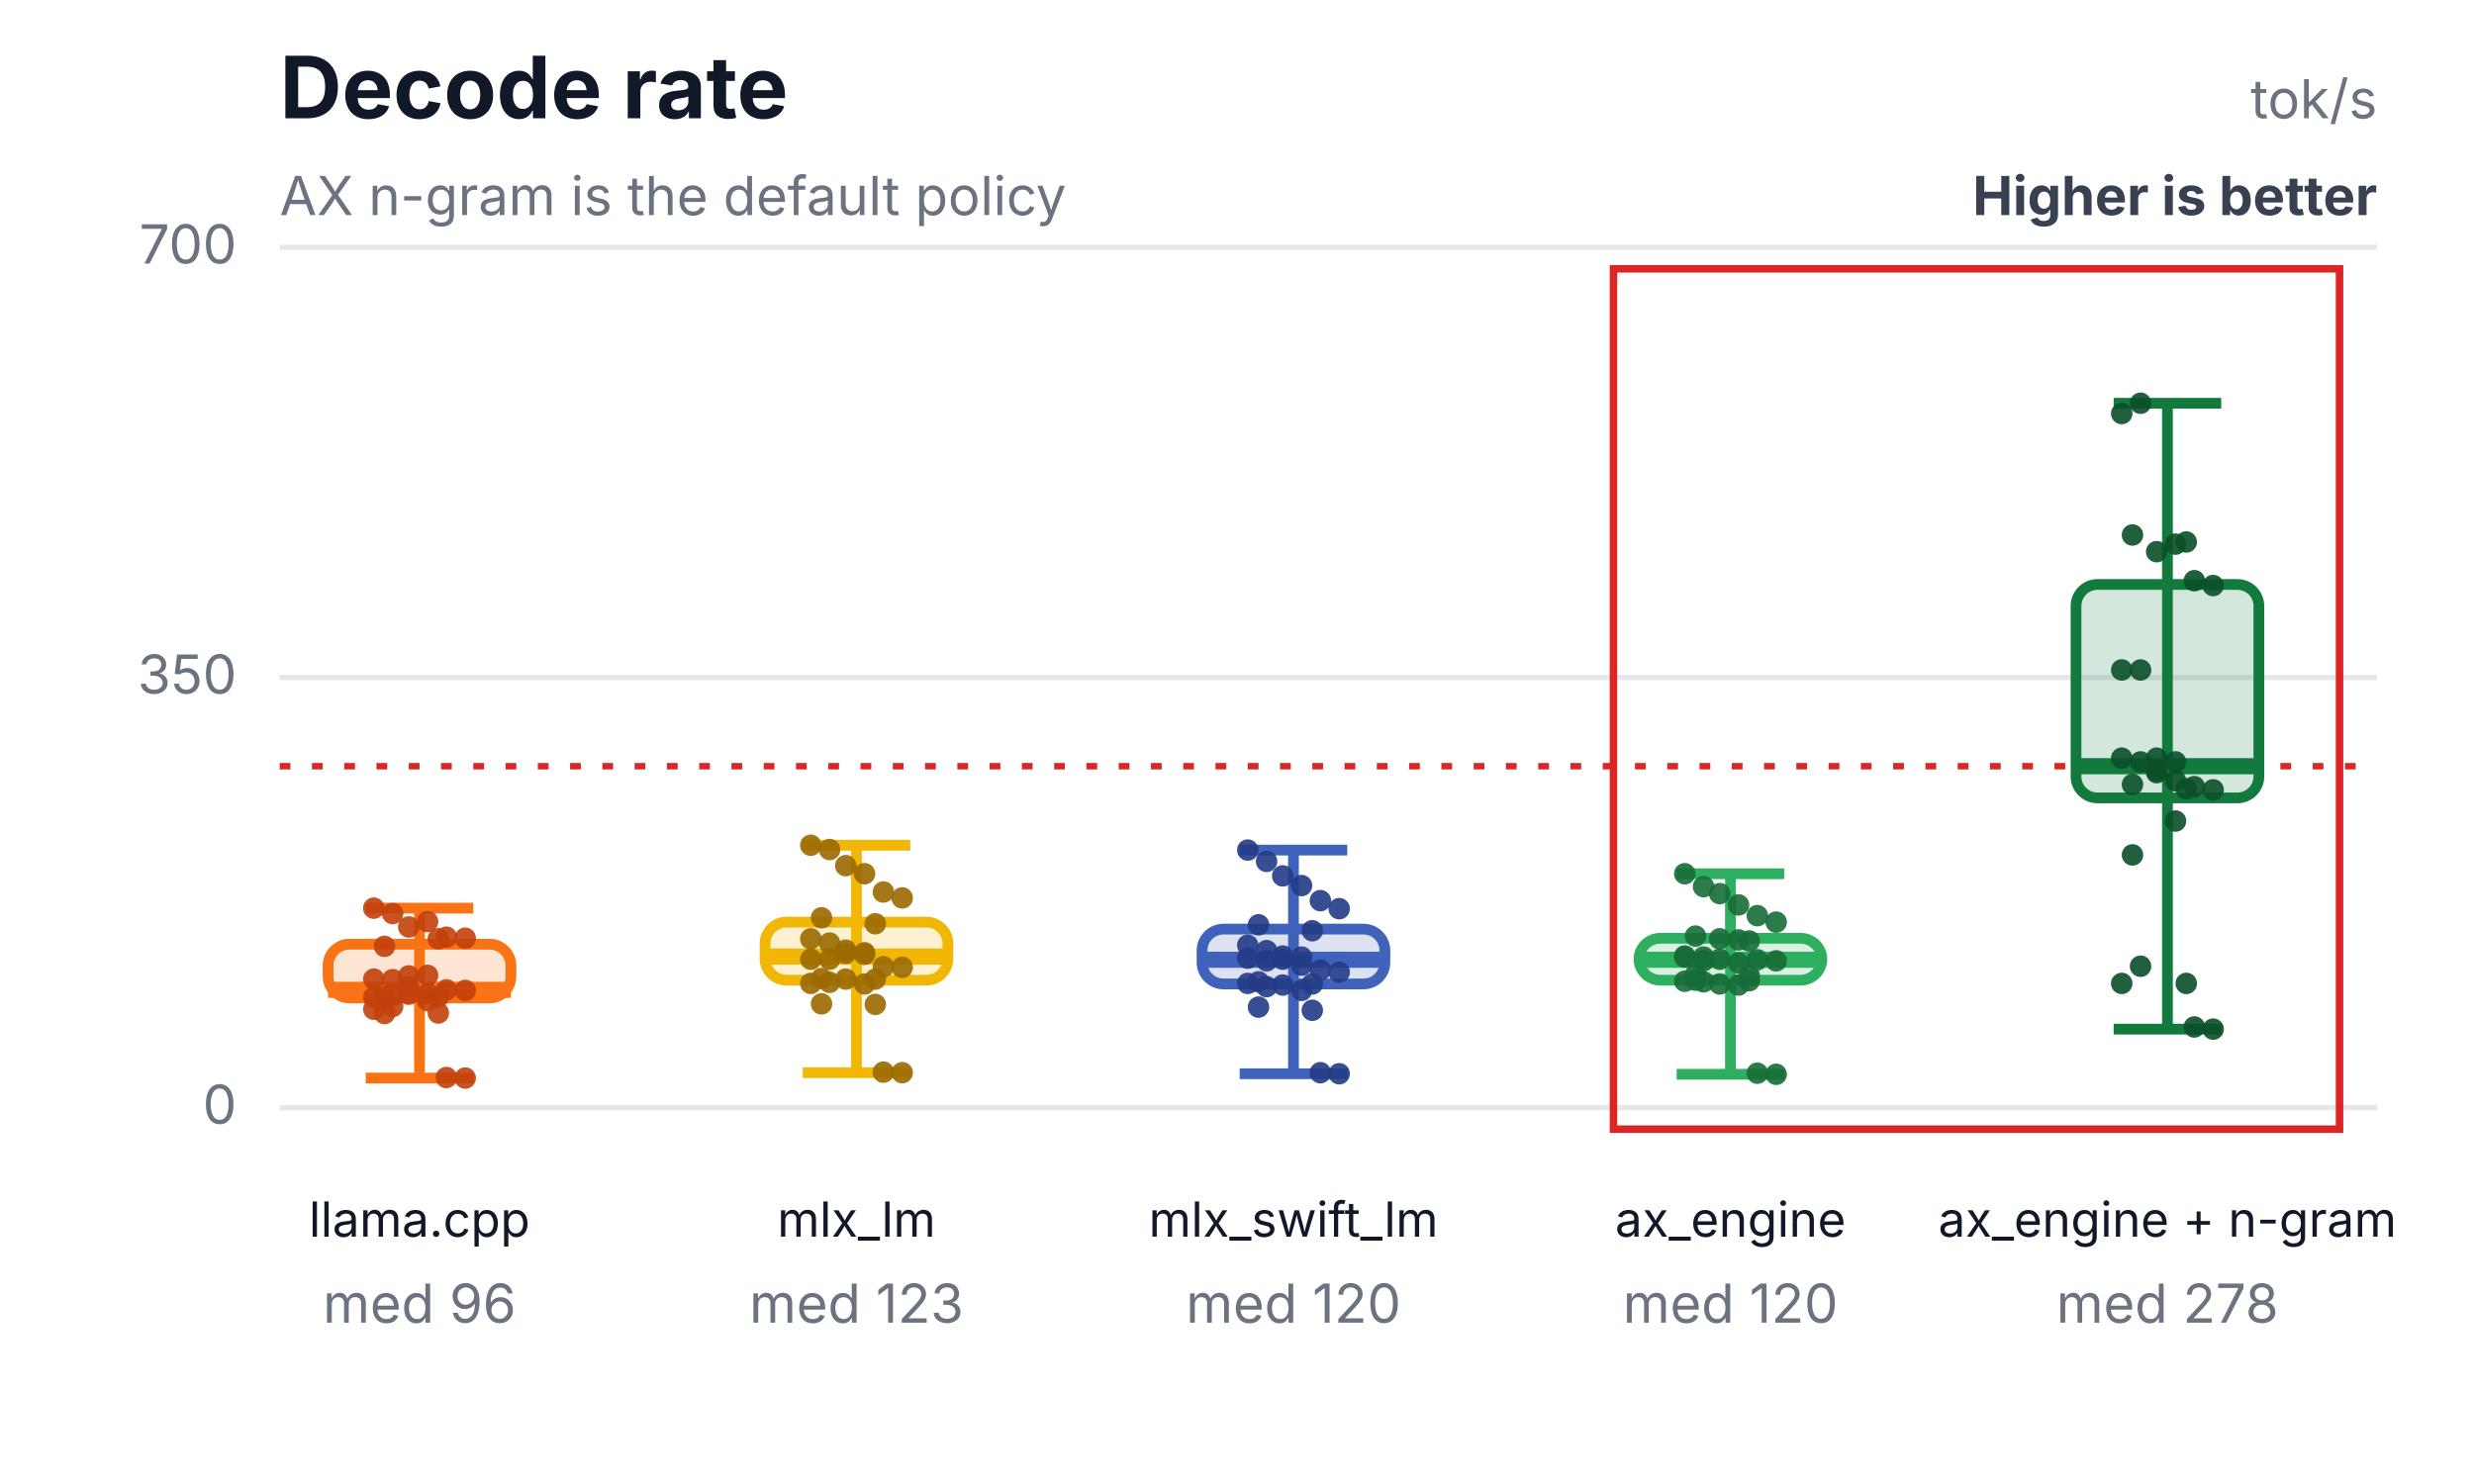
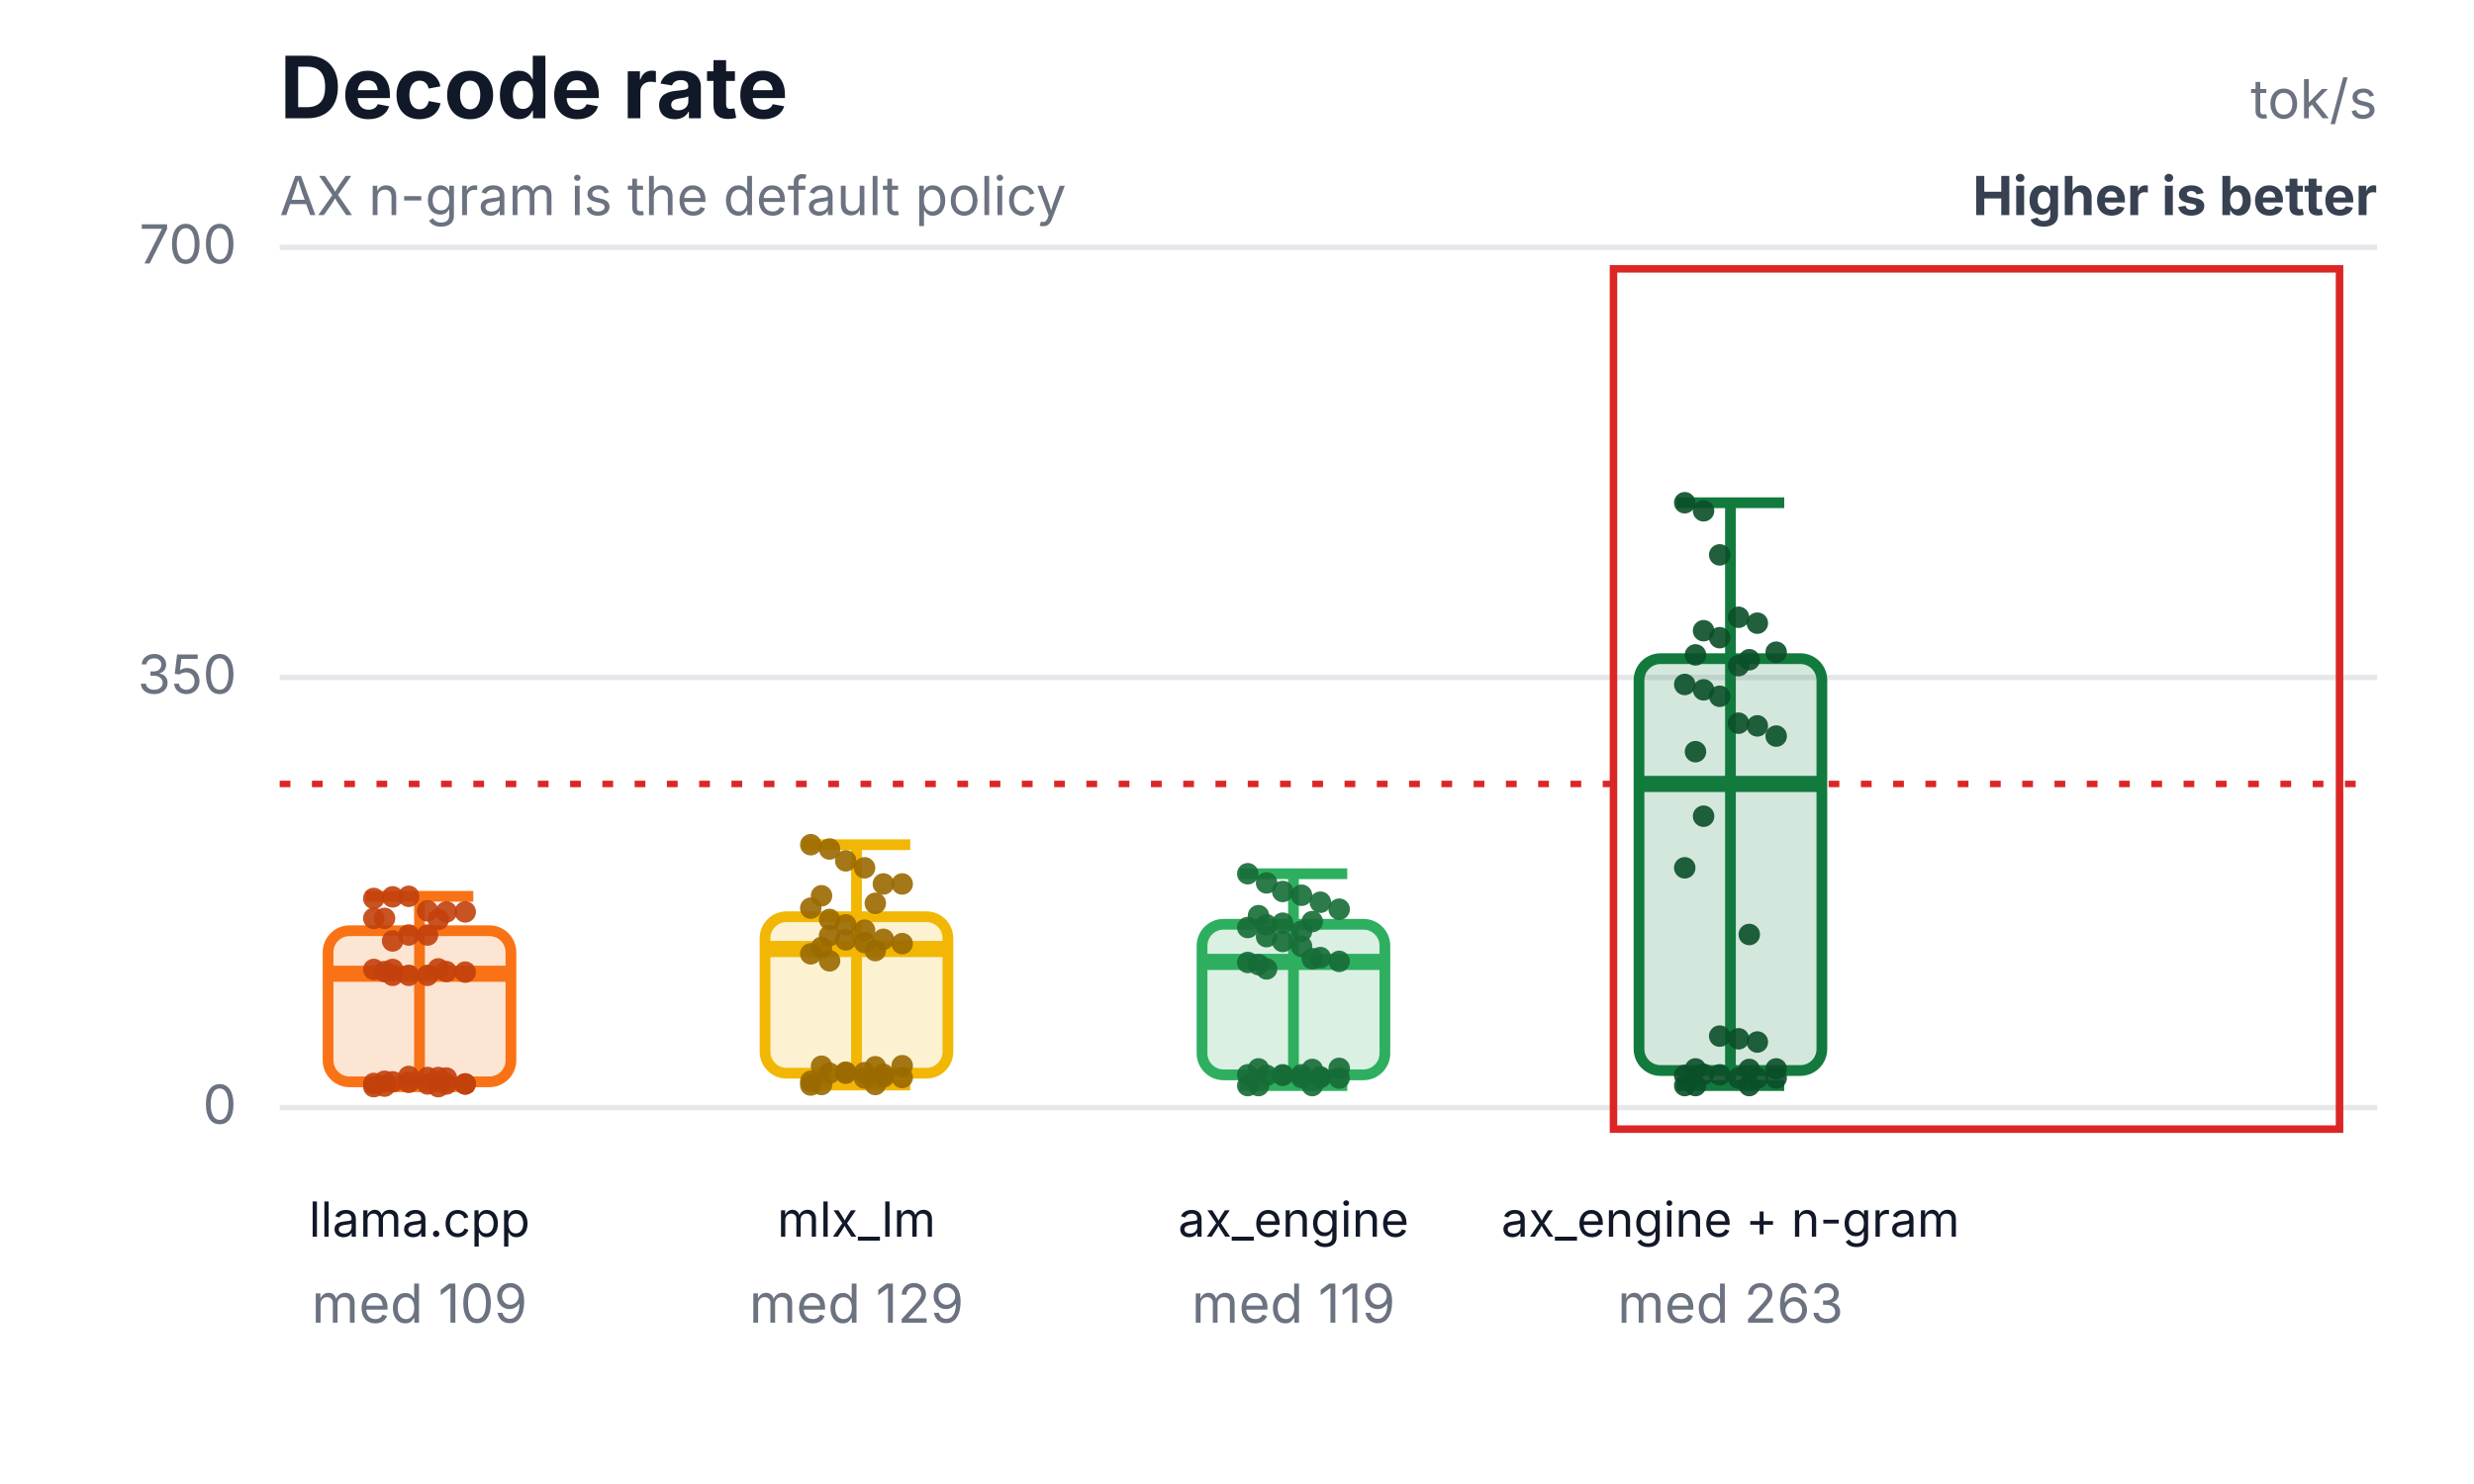
<svg xmlns="http://www.w3.org/2000/svg" width="460" height="276" viewBox="0 0 460 276" role="img" aria-labelledby="title desc">
  <rect width="460" height="276" fill="#ffffff" />
  <text x="52" y="22" font-family="Inter,Segoe UI,Arial,sans-serif" font-size="16" font-weight="700" fill="#111827">Decode rate</text>
  <text x="52" y="40" font-family="Inter,Segoe UI,Arial,sans-serif" font-size="10" fill="#6b7280">AX n-gram is the default policy</text>
  <text x="442" y="22" text-anchor="end" font-family="Inter,Segoe UI,Arial,sans-serif" font-size="10" fill="#6b7280">tok/s</text>
  <text x="442" y="40" text-anchor="end" font-family="Inter,Segoe UI,Arial,sans-serif" font-size="10" font-weight="700" fill="#374151">Higher is better</text>
  <line x1="52" y1="206.0" x2="442" y2="206.0" stroke="#e5e7eb" stroke-width="1" />
  <text x="44" y="209.0" text-anchor="end" font-family="Inter,Segoe UI,Arial,sans-serif" font-size="10" fill="#6b7280">0</text>
  <line x1="52" y1="126.0" x2="442" y2="126.0" stroke="#e5e7eb" stroke-width="1" />
  <text x="44" y="129.0" text-anchor="end" font-family="Inter,Segoe UI,Arial,sans-serif" font-size="10" fill="#6b7280">350</text>
  <line x1="52" y1="46.0" x2="442" y2="46.0" stroke="#e5e7eb" stroke-width="1" />
  <text x="44" y="49.0" text-anchor="end" font-family="Inter,Segoe UI,Arial,sans-serif" font-size="10" fill="#6b7280">700</text>
-   <line x1="52" y1="142.5" x2="442" y2="142.5" stroke="#dc2626" stroke-width="1.2" stroke-dasharray="2 4" />
+   <line x1="52" y1="145.8" x2="442" y2="145.8" stroke="#dc2626" stroke-width="1.2" stroke-dasharray="2 4" />
  <rect x="300" y="50" width="135" height="160" fill="none" stroke="#dc2626" stroke-width="1.4" />
-   <line x1="78" y1="168.9" x2="78" y2="200.5" stroke="#f97316" stroke-width="2" />
-   <line x1="68" y1="168.9" x2="88" y2="168.9" stroke="#f97316" stroke-width="2" />
-   <line x1="68" y1="200.5" x2="88" y2="200.5" stroke="#f97316" stroke-width="2" />
-   <rect x="61" y="175.6" width="34" height="10.0" rx="4" fill="#f97316" fill-opacity="0.18" stroke="#f97316" stroke-width="2" />
-   <line x1="61" y1="184.1" x2="95" y2="184.1" stroke="#f97316" stroke-width="3" />
+   <line x1="78" y1="166.7" x2="78" y2="202.1" stroke="#f97316" stroke-width="2" />
+   <line x1="68" y1="166.7" x2="88" y2="166.7" stroke="#f97316" stroke-width="2" />
+   <line x1="68" y1="202.1" x2="88" y2="202.1" stroke="#f97316" stroke-width="2" />
+   <rect x="61" y="173.1" width="34" height="28.1" rx="4" fill="#f97316" fill-opacity="0.18" stroke="#f97316" stroke-width="2" />
+   <line x1="61" y1="181.1" x2="95" y2="181.1" stroke="#f97316" stroke-width="3" />
  <text x="78" y="230" text-anchor="middle" font-family="Inter,Segoe UI,Arial,sans-serif" font-size="9" fill="#111827">llama.cpp</text>
-   <text x="78" y="246" text-anchor="middle" font-family="Inter,Segoe UI,Arial,sans-serif" font-size="10" fill="#6b7280">med 96</text>
-   <circle cx="69.5" cy="168.9" r="2" fill="#c2410c" fill-opacity="0.9" />
-   <circle cx="73" cy="169.9" r="2" fill="#c2410c" fill-opacity="0.9" />
-   <circle cx="76" cy="172.4" r="2" fill="#c2410c" fill-opacity="0.9" />
-   <circle cx="79.5" cy="171.4" r="2" fill="#c2410c" fill-opacity="0.9" />
-   <circle cx="83" cy="174.3" r="2" fill="#c2410c" fill-opacity="0.9" />
-   <circle cx="86.5" cy="174.5" r="2" fill="#c2410c" fill-opacity="0.9" />
-   <circle cx="71.5" cy="176.0" r="2" fill="#c2410c" fill-opacity="0.9" />
-   <circle cx="81.5" cy="174.6" r="2" fill="#c2410c" fill-opacity="0.9" />
-   <circle cx="69.5" cy="182.1" r="2" fill="#c2410c" fill-opacity="0.9" />
-   <circle cx="73" cy="182.2" r="2" fill="#c2410c" fill-opacity="0.9" />
-   <circle cx="76" cy="181.5" r="2" fill="#c2410c" fill-opacity="0.9" />
+   <text x="78" y="246" text-anchor="middle" font-family="Inter,Segoe UI,Arial,sans-serif" font-size="10" fill="#6b7280">med 109</text>
+   <circle cx="69.5" cy="167.1" r="2" fill="#c2410c" fill-opacity="0.9" />
+   <circle cx="73" cy="166.8" r="2" fill="#c2410c" fill-opacity="0.9" />
+   <circle cx="76" cy="166.7" r="2" fill="#c2410c" fill-opacity="0.9" />
+   <circle cx="79.5" cy="169.4" r="2" fill="#c2410c" fill-opacity="0.9" />
+   <circle cx="83" cy="169.6" r="2" fill="#c2410c" fill-opacity="0.9" />
+   <circle cx="86.5" cy="169.6" r="2" fill="#c2410c" fill-opacity="0.9" />
+   <circle cx="71.5" cy="170.8" r="2" fill="#c2410c" fill-opacity="0.9" />
+   <circle cx="81.5" cy="171.0" r="2" fill="#c2410c" fill-opacity="0.9" />
+   <circle cx="69.5" cy="170.8" r="2" fill="#c2410c" fill-opacity="0.9" />
+   <circle cx="73" cy="175.0" r="2" fill="#c2410c" fill-opacity="0.9" />
+   <circle cx="76" cy="173.9" r="2" fill="#c2410c" fill-opacity="0.9" />
+   <circle cx="79.5" cy="173.9" r="2" fill="#c2410c" fill-opacity="0.9" />
+   <circle cx="83" cy="180.7" r="2" fill="#c2410c" fill-opacity="0.9" />
+   <circle cx="86.5" cy="180.8" r="2" fill="#c2410c" fill-opacity="0.9" />
+   <circle cx="71.5" cy="180.7" r="2" fill="#c2410c" fill-opacity="0.9" />
+   <circle cx="81.5" cy="180.2" r="2" fill="#c2410c" fill-opacity="0.9" />
+   <circle cx="69.5" cy="180.3" r="2" fill="#c2410c" fill-opacity="0.9" />
+   <circle cx="73" cy="180.3" r="2" fill="#c2410c" fill-opacity="0.9" />
+   <circle cx="76" cy="200.2" r="2" fill="#c2410c" fill-opacity="0.9" />
+   <circle cx="79.5" cy="200.4" r="2" fill="#c2410c" fill-opacity="0.9" />
+   <circle cx="83" cy="200.5" r="2" fill="#c2410c" fill-opacity="0.9" />
+   <circle cx="86.5" cy="201.6" r="2" fill="#c2410c" fill-opacity="0.9" />
+   <circle cx="71.5" cy="201.1" r="2" fill="#c2410c" fill-opacity="0.9" />
+   <circle cx="81.5" cy="200.4" r="2" fill="#c2410c" fill-opacity="0.9" />
+   <circle cx="69.5" cy="201.5" r="2" fill="#c2410c" fill-opacity="0.9" />
+   <circle cx="73" cy="201.2" r="2" fill="#c2410c" fill-opacity="0.9" />
+   <circle cx="76" cy="201.3" r="2" fill="#c2410c" fill-opacity="0.9" />
+   <circle cx="79.5" cy="201.6" r="2" fill="#c2410c" fill-opacity="0.9" />
+   <circle cx="83" cy="201.6" r="2" fill="#c2410c" fill-opacity="0.9" />
+   <circle cx="86.5" cy="201.6" r="2" fill="#c2410c" fill-opacity="0.9" />
+   <circle cx="71.5" cy="202.0" r="2" fill="#c2410c" fill-opacity="0.9" />
+   <circle cx="81.5" cy="202.1" r="2" fill="#c2410c" fill-opacity="0.9" />
+   <circle cx="69.5" cy="202.1" r="2" fill="#c2410c" fill-opacity="0.9" />
+   <circle cx="73" cy="181.4" r="2" fill="#c2410c" fill-opacity="0.9" />
+   <circle cx="76" cy="181.4" r="2" fill="#c2410c" fill-opacity="0.9" />
  <circle cx="79.5" cy="181.4" r="2" fill="#c2410c" fill-opacity="0.9" />
-   <circle cx="83" cy="200.4" r="2" fill="#c2410c" fill-opacity="0.9" />
-   <circle cx="86.5" cy="200.5" r="2" fill="#c2410c" fill-opacity="0.9" />
-   <circle cx="71.5" cy="188.5" r="2" fill="#c2410c" fill-opacity="0.9" />
-   <circle cx="81.5" cy="188.4" r="2" fill="#c2410c" fill-opacity="0.9" />
-   <circle cx="69.5" cy="185.5" r="2" fill="#c2410c" fill-opacity="0.9" />
-   <circle cx="73" cy="185.2" r="2" fill="#c2410c" fill-opacity="0.9" />
-   <circle cx="76" cy="183.5" r="2" fill="#c2410c" fill-opacity="0.9" />
-   <circle cx="79.5" cy="186.1" r="2" fill="#c2410c" fill-opacity="0.9" />
-   <circle cx="83" cy="184.1" r="2" fill="#c2410c" fill-opacity="0.9" />
-   <circle cx="86.5" cy="184.2" r="2" fill="#c2410c" fill-opacity="0.9" />
-   <circle cx="71.5" cy="185.4" r="2" fill="#c2410c" fill-opacity="0.9" />
-   <circle cx="81.5" cy="185.4" r="2" fill="#c2410c" fill-opacity="0.9" />
-   <circle cx="69.5" cy="187.7" r="2" fill="#c2410c" fill-opacity="0.9" />
-   <circle cx="73" cy="187.2" r="2" fill="#c2410c" fill-opacity="0.9" />
-   <circle cx="76" cy="184.9" r="2" fill="#c2410c" fill-opacity="0.9" />
-   <circle cx="79.5" cy="184.8" r="2" fill="#c2410c" fill-opacity="0.9" />
-   <line x1="159.25" y1="157.2" x2="159.25" y2="199.5" stroke="#f2b705" stroke-width="2" />
-   <line x1="149.25" y1="157.2" x2="169.25" y2="157.2" stroke="#f2b705" stroke-width="2" />
-   <line x1="149.25" y1="199.5" x2="169.25" y2="199.5" stroke="#f2b705" stroke-width="2" />
-   <rect x="142.25" y="171.5" width="34" height="10.8" rx="4" fill="#f2b705" fill-opacity="0.18" stroke="#f2b705" stroke-width="2" />
-   <line x1="142.25" y1="177.9" x2="176.25" y2="177.9" stroke="#f2b705" stroke-width="3" />
+   <line x1="159.25" y1="157.1" x2="159.25" y2="201.8" stroke="#f2b705" stroke-width="2" />
+   <line x1="149.25" y1="157.1" x2="169.25" y2="157.1" stroke="#f2b705" stroke-width="2" />
+   <line x1="149.25" y1="201.8" x2="169.25" y2="201.8" stroke="#f2b705" stroke-width="2" />
+   <rect x="142.25" y="170.5" width="34" height="29.1" rx="4" fill="#f2b705" fill-opacity="0.18" stroke="#f2b705" stroke-width="2" />
+   <line x1="142.25" y1="176.5" x2="176.25" y2="176.5" stroke="#f2b705" stroke-width="3" />
  <text x="159.25" y="230" text-anchor="middle" font-family="Inter,Segoe UI,Arial,sans-serif" font-size="9" fill="#111827">mlx_lm</text>
-   <text x="159.25" y="246" text-anchor="middle" font-family="Inter,Segoe UI,Arial,sans-serif" font-size="10" fill="#6b7280">med 123</text>
-   <circle cx="150.75" cy="157.2" r="2" fill="#9a6a00" fill-opacity="0.9" />
-   <circle cx="154.25" cy="158.0" r="2" fill="#9a6a00" fill-opacity="0.9" />
-   <circle cx="157.25" cy="161.0" r="2" fill="#9a6a00" fill-opacity="0.9" />
-   <circle cx="160.75" cy="162.5" r="2" fill="#9a6a00" fill-opacity="0.9" />
-   <circle cx="164.25" cy="165.9" r="2" fill="#9a6a00" fill-opacity="0.9" />
-   <circle cx="167.75" cy="167.0" r="2" fill="#9a6a00" fill-opacity="0.9" />
-   <circle cx="152.75" cy="170.7" r="2" fill="#9a6a00" fill-opacity="0.9" />
-   <circle cx="162.75" cy="171.8" r="2" fill="#9a6a00" fill-opacity="0.9" />
-   <circle cx="150.75" cy="174.6" r="2" fill="#9a6a00" fill-opacity="0.9" />
-   <circle cx="154.25" cy="175.4" r="2" fill="#9a6a00" fill-opacity="0.9" />
-   <circle cx="157.25" cy="176.7" r="2" fill="#9a6a00" fill-opacity="0.9" />
-   <circle cx="160.75" cy="177.5" r="2" fill="#9a6a00" fill-opacity="0.9" />
-   <circle cx="164.25" cy="199.4" r="2" fill="#9a6a00" fill-opacity="0.9" />
-   <circle cx="167.75" cy="199.5" r="2" fill="#9a6a00" fill-opacity="0.9" />
-   <circle cx="152.75" cy="186.7" r="2" fill="#9a6a00" fill-opacity="0.9" />
-   <circle cx="162.75" cy="186.8" r="2" fill="#9a6a00" fill-opacity="0.9" />
-   <circle cx="150.75" cy="178.4" r="2" fill="#9a6a00" fill-opacity="0.9" />
-   <circle cx="154.25" cy="178.4" r="2" fill="#9a6a00" fill-opacity="0.9" />
-   <circle cx="157.25" cy="177.3" r="2" fill="#9a6a00" fill-opacity="0.9" />
-   <circle cx="160.75" cy="177.2" r="2" fill="#9a6a00" fill-opacity="0.9" />
-   <circle cx="164.25" cy="179.8" r="2" fill="#9a6a00" fill-opacity="0.9" />
-   <circle cx="167.75" cy="179.9" r="2" fill="#9a6a00" fill-opacity="0.9" />
-   <circle cx="152.75" cy="182.0" r="2" fill="#9a6a00" fill-opacity="0.9" />
-   <circle cx="162.75" cy="182.1" r="2" fill="#9a6a00" fill-opacity="0.9" />
-   <circle cx="150.75" cy="182.9" r="2" fill="#9a6a00" fill-opacity="0.9" />
-   <circle cx="154.25" cy="182.7" r="2" fill="#9a6a00" fill-opacity="0.9" />
-   <circle cx="157.25" cy="182.1" r="2" fill="#9a6a00" fill-opacity="0.9" />
-   <circle cx="160.75" cy="183.0" r="2" fill="#9a6a00" fill-opacity="0.9" />
-   <line x1="240.5" y1="158.1" x2="240.5" y2="199.7" stroke="#4062bb" stroke-width="2" />
-   <line x1="230.5" y1="158.1" x2="250.5" y2="158.1" stroke="#4062bb" stroke-width="2" />
-   <line x1="230.5" y1="199.7" x2="250.5" y2="199.7" stroke="#4062bb" stroke-width="2" />
-   <rect x="223.5" y="172.8" width="34" height="10.2" rx="4" fill="#4062bb" fill-opacity="0.18" stroke="#4062bb" stroke-width="2" />
-   <line x1="223.5" y1="178.5" x2="257.5" y2="178.5" stroke="#4062bb" stroke-width="3" />
-   <text x="240.5" y="230" text-anchor="middle" font-family="Inter,Segoe UI,Arial,sans-serif" font-size="9" fill="#111827">mlx_swift_lm</text>
-   <text x="240.5" y="246" text-anchor="middle" font-family="Inter,Segoe UI,Arial,sans-serif" font-size="10" fill="#6b7280">med 120</text>
-   <circle cx="232" cy="158.1" r="2" fill="#243b87" fill-opacity="0.9" />
-   <circle cx="235.5" cy="160.2" r="2" fill="#243b87" fill-opacity="0.9" />
-   <circle cx="238.5" cy="162.9" r="2" fill="#243b87" fill-opacity="0.9" />
-   <circle cx="242" cy="164.7" r="2" fill="#243b87" fill-opacity="0.9" />
-   <circle cx="245.5" cy="167.5" r="2" fill="#243b87" fill-opacity="0.9" />
-   <circle cx="249" cy="169.0" r="2" fill="#243b87" fill-opacity="0.9" />
-   <circle cx="234" cy="172.0" r="2" fill="#243b87" fill-opacity="0.9" />
-   <circle cx="244" cy="173.1" r="2" fill="#243b87" fill-opacity="0.9" />
-   <circle cx="232" cy="175.8" r="2" fill="#243b87" fill-opacity="0.9" />
-   <circle cx="235.5" cy="176.8" r="2" fill="#243b87" fill-opacity="0.9" />
-   <circle cx="238.5" cy="178.4" r="2" fill="#243b87" fill-opacity="0.9" />
-   <circle cx="242" cy="179.5" r="2" fill="#243b87" fill-opacity="0.9" />
-   <circle cx="245.5" cy="199.5" r="2" fill="#243b87" fill-opacity="0.9" />
-   <circle cx="249" cy="199.7" r="2" fill="#243b87" fill-opacity="0.9" />
-   <circle cx="234" cy="187.3" r="2" fill="#243b87" fill-opacity="0.9" />
-   <circle cx="244" cy="187.9" r="2" fill="#243b87" fill-opacity="0.9" />
-   <circle cx="232" cy="178.2" r="2" fill="#243b87" fill-opacity="0.9" />
-   <circle cx="235.5" cy="178.7" r="2" fill="#243b87" fill-opacity="0.9" />
-   <circle cx="238.5" cy="177.8" r="2" fill="#243b87" fill-opacity="0.9" />
-   <circle cx="242" cy="178.0" r="2" fill="#243b87" fill-opacity="0.9" />
-   <circle cx="245.5" cy="180.4" r="2" fill="#243b87" fill-opacity="0.9" />
-   <circle cx="249" cy="180.8" r="2" fill="#243b87" fill-opacity="0.9" />
-   <circle cx="234" cy="182.6" r="2" fill="#243b87" fill-opacity="0.9" />
-   <circle cx="244" cy="183.0" r="2" fill="#243b87" fill-opacity="0.9" />
-   <circle cx="232" cy="182.9" r="2" fill="#243b87" fill-opacity="0.9" />
-   <circle cx="235.5" cy="183.5" r="2" fill="#243b87" fill-opacity="0.9" />
-   <circle cx="238.5" cy="183.2" r="2" fill="#243b87" fill-opacity="0.9" />
-   <circle cx="242" cy="184.2" r="2" fill="#243b87" fill-opacity="0.9" />
-   <line x1="321.75" y1="162.5" x2="321.75" y2="199.8" stroke="#2eaf5f" stroke-width="2" />
-   <line x1="311.75" y1="162.5" x2="331.75" y2="162.5" stroke="#2eaf5f" stroke-width="2" />
-   <line x1="311.75" y1="199.8" x2="331.75" y2="199.8" stroke="#2eaf5f" stroke-width="2" />
-   <rect x="304.75" y="174.5" width="34" height="7.8" rx="4" fill="#2eaf5f" fill-opacity="0.18" stroke="#2eaf5f" stroke-width="2" />
-   <line x1="304.75" y1="178.5" x2="338.75" y2="178.5" stroke="#2eaf5f" stroke-width="3" />
-   <text x="321.75" y="230" text-anchor="middle" font-family="Inter,Segoe UI,Arial,sans-serif" font-size="9" fill="#111827">ax_engine</text>
-   <text x="321.75" y="246" text-anchor="middle" font-family="Inter,Segoe UI,Arial,sans-serif" font-size="10" fill="#6b7280">med 120</text>
-   <circle cx="313.25" cy="162.5" r="2" fill="#176c37" fill-opacity="0.9" />
-   <circle cx="316.75" cy="164.9" r="2" fill="#176c37" fill-opacity="0.9" />
-   <circle cx="319.75" cy="166.2" r="2" fill="#176c37" fill-opacity="0.9" />
-   <circle cx="323.25" cy="168.3" r="2" fill="#176c37" fill-opacity="0.9" />
-   <circle cx="326.75" cy="170.3" r="2" fill="#176c37" fill-opacity="0.9" />
-   <circle cx="330.25" cy="171.5" r="2" fill="#176c37" fill-opacity="0.9" />
-   <circle cx="315.25" cy="174.1" r="2" fill="#176c37" fill-opacity="0.9" />
-   <circle cx="325.25" cy="175.0" r="2" fill="#176c37" fill-opacity="0.9" />
-   <circle cx="313.25" cy="178.0" r="2" fill="#176c37" fill-opacity="0.9" />
-   <circle cx="316.75" cy="178.7" r="2" fill="#176c37" fill-opacity="0.9" />
-   <circle cx="319.75" cy="178.4" r="2" fill="#176c37" fill-opacity="0.9" />
-   <circle cx="323.25" cy="179.1" r="2" fill="#176c37" fill-opacity="0.9" />
-   <circle cx="326.75" cy="199.6" r="2" fill="#176c37" fill-opacity="0.9" />
-   <circle cx="330.25" cy="199.8" r="2" fill="#176c37" fill-opacity="0.9" />
-   <circle cx="315.25" cy="182.3" r="2" fill="#176c37" fill-opacity="0.9" />
-   <circle cx="325.25" cy="182.4" r="2" fill="#176c37" fill-opacity="0.9" />
-   <circle cx="313.25" cy="177.8" r="2" fill="#176c37" fill-opacity="0.9" />
-   <circle cx="316.75" cy="178.0" r="2" fill="#176c37" fill-opacity="0.9" />
-   <circle cx="319.75" cy="174.6" r="2" fill="#176c37" fill-opacity="0.9" />
-   <circle cx="323.25" cy="174.8" r="2" fill="#176c37" fill-opacity="0.9" />
-   <circle cx="326.75" cy="178.5" r="2" fill="#176c37" fill-opacity="0.9" />
-   <circle cx="330.25" cy="178.7" r="2" fill="#176c37" fill-opacity="0.9" />
-   <circle cx="315.25" cy="181.3" r="2" fill="#176c37" fill-opacity="0.9" />
-   <circle cx="325.25" cy="181.5" r="2" fill="#176c37" fill-opacity="0.9" />
-   <circle cx="313.25" cy="182.5" r="2" fill="#176c37" fill-opacity="0.9" />
-   <circle cx="316.75" cy="182.6" r="2" fill="#176c37" fill-opacity="0.9" />
-   <circle cx="319.75" cy="183.0" r="2" fill="#176c37" fill-opacity="0.9" />
-   <circle cx="323.25" cy="183.2" r="2" fill="#176c37" fill-opacity="0.9" />
-   <line x1="403" y1="75.0" x2="403" y2="191.4" stroke="#137a3d" stroke-width="2" />
-   <line x1="393" y1="75.0" x2="413" y2="75.0" stroke="#137a3d" stroke-width="2" />
-   <line x1="393" y1="191.4" x2="413" y2="191.4" stroke="#137a3d" stroke-width="2" />
-   <rect x="386" y="108.7" width="34" height="39.7" rx="4" fill="#137a3d" fill-opacity="0.18" stroke="#137a3d" stroke-width="2" />
-   <line x1="386" y1="142.5" x2="420" y2="142.5" stroke="#137a3d" stroke-width="3" />
-   <text x="403" y="230" text-anchor="middle" font-family="Inter,Segoe UI,Arial,sans-serif" font-size="9" fill="#111827">ax_engine + n-gram</text>
-   <text x="403" y="246" text-anchor="middle" font-family="Inter,Segoe UI,Arial,sans-serif" font-size="10" fill="#6b7280">med 278</text>
-   <circle cx="394.5" cy="76.9" r="2" fill="#0b4f28" fill-opacity="0.9" />
-   <circle cx="398" cy="75.0" r="2" fill="#0b4f28" fill-opacity="0.9" />
-   <circle cx="401" cy="102.6" r="2" fill="#0b4f28" fill-opacity="0.9" />
-   <circle cx="404.5" cy="101.2" r="2" fill="#0b4f28" fill-opacity="0.9" />
-   <circle cx="408" cy="108.0" r="2" fill="#0b4f28" fill-opacity="0.9" />
-   <circle cx="411.5" cy="108.9" r="2" fill="#0b4f28" fill-opacity="0.9" />
-   <circle cx="396.5" cy="99.5" r="2" fill="#0b4f28" fill-opacity="0.9" />
-   <circle cx="406.5" cy="100.8" r="2" fill="#0b4f28" fill-opacity="0.9" />
-   <circle cx="394.5" cy="124.6" r="2" fill="#0b4f28" fill-opacity="0.9" />
-   <circle cx="398" cy="124.6" r="2" fill="#0b4f28" fill-opacity="0.9" />
-   <circle cx="401" cy="143.3" r="2" fill="#0b4f28" fill-opacity="0.9" />
-   <circle cx="404.5" cy="152.7" r="2" fill="#0b4f28" fill-opacity="0.9" />
-   <circle cx="408" cy="191.0" r="2" fill="#0b4f28" fill-opacity="0.9" />
-   <circle cx="411.5" cy="191.4" r="2" fill="#0b4f28" fill-opacity="0.9" />
-   <circle cx="396.5" cy="159.0" r="2" fill="#0b4f28" fill-opacity="0.9" />
-   <circle cx="406.5" cy="182.9" r="2" fill="#0b4f28" fill-opacity="0.9" />
-   <circle cx="394.5" cy="141.0" r="2" fill="#0b4f28" fill-opacity="0.9" />
-   <circle cx="398" cy="141.7" r="2" fill="#0b4f28" fill-opacity="0.9" />
-   <circle cx="401" cy="141.0" r="2" fill="#0b4f28" fill-opacity="0.9" />
-   <circle cx="404.5" cy="141.7" r="2" fill="#0b4f28" fill-opacity="0.9" />
-   <circle cx="408" cy="146.3" r="2" fill="#0b4f28" fill-opacity="0.9" />
-   <circle cx="411.5" cy="146.9" r="2" fill="#0b4f28" fill-opacity="0.9" />
-   <circle cx="396.5" cy="145.9" r="2" fill="#0b4f28" fill-opacity="0.9" />
-   <circle cx="406.5" cy="146.7" r="2" fill="#0b4f28" fill-opacity="0.9" />
-   <circle cx="394.5" cy="182.9" r="2" fill="#0b4f28" fill-opacity="0.9" />
-   <circle cx="398" cy="179.7" r="2" fill="#0b4f28" fill-opacity="0.9" />
-   <circle cx="401" cy="143.7" r="2" fill="#0b4f28" fill-opacity="0.9" />
-   <circle cx="404.5" cy="145.2" r="2" fill="#0b4f28" fill-opacity="0.9" />
+   <text x="159.25" y="246" text-anchor="middle" font-family="Inter,Segoe UI,Arial,sans-serif" font-size="10" fill="#6b7280">med 129</text>
+   <circle cx="150.75" cy="157.1" r="2" fill="#9a6a00" fill-opacity="0.9" />
+   <circle cx="154.25" cy="157.9" r="2" fill="#9a6a00" fill-opacity="0.9" />
+   <circle cx="157.25" cy="160.1" r="2" fill="#9a6a00" fill-opacity="0.9" />
+   <circle cx="160.75" cy="161.4" r="2" fill="#9a6a00" fill-opacity="0.9" />
+   <circle cx="164.25" cy="164.4" r="2" fill="#9a6a00" fill-opacity="0.9" />
+   <circle cx="167.75" cy="164.4" r="2" fill="#9a6a00" fill-opacity="0.9" />
+   <circle cx="152.75" cy="166.6" r="2" fill="#9a6a00" fill-opacity="0.9" />
+   <circle cx="162.75" cy="168.0" r="2" fill="#9a6a00" fill-opacity="0.9" />
+   <circle cx="150.75" cy="168.9" r="2" fill="#9a6a00" fill-opacity="0.9" />
+   <circle cx="154.25" cy="171.0" r="2" fill="#9a6a00" fill-opacity="0.9" />
+   <circle cx="157.25" cy="172.0" r="2" fill="#9a6a00" fill-opacity="0.9" />
+   <circle cx="160.75" cy="173.0" r="2" fill="#9a6a00" fill-opacity="0.9" />
+   <circle cx="164.25" cy="174.7" r="2" fill="#9a6a00" fill-opacity="0.9" />
+   <circle cx="167.75" cy="175.5" r="2" fill="#9a6a00" fill-opacity="0.9" />
+   <circle cx="152.75" cy="176.2" r="2" fill="#9a6a00" fill-opacity="0.9" />
+   <circle cx="162.75" cy="176.8" r="2" fill="#9a6a00" fill-opacity="0.9" />
+   <circle cx="150.75" cy="177.4" r="2" fill="#9a6a00" fill-opacity="0.9" />
+   <circle cx="154.25" cy="178.7" r="2" fill="#9a6a00" fill-opacity="0.9" />
+   <circle cx="157.25" cy="199.4" r="2" fill="#9a6a00" fill-opacity="0.9" />
+   <circle cx="160.75" cy="199.5" r="2" fill="#9a6a00" fill-opacity="0.9" />
+   <circle cx="164.25" cy="199.8" r="2" fill="#9a6a00" fill-opacity="0.9" />
+   <circle cx="167.75" cy="198.2" r="2" fill="#9a6a00" fill-opacity="0.9" />
+   <circle cx="152.75" cy="198.3" r="2" fill="#9a6a00" fill-opacity="0.9" />
+   <circle cx="162.75" cy="198.4" r="2" fill="#9a6a00" fill-opacity="0.9" />
+   <circle cx="150.75" cy="201.1" r="2" fill="#9a6a00" fill-opacity="0.9" />
+   <circle cx="154.25" cy="199.6" r="2" fill="#9a6a00" fill-opacity="0.9" />
+   <circle cx="157.25" cy="199.6" r="2" fill="#9a6a00" fill-opacity="0.9" />
+   <circle cx="160.75" cy="200.5" r="2" fill="#9a6a00" fill-opacity="0.9" />
+   <circle cx="164.25" cy="200.3" r="2" fill="#9a6a00" fill-opacity="0.9" />
+   <circle cx="167.75" cy="200.4" r="2" fill="#9a6a00" fill-opacity="0.9" />
+   <circle cx="152.75" cy="201.7" r="2" fill="#9a6a00" fill-opacity="0.9" />
+   <circle cx="162.75" cy="201.7" r="2" fill="#9a6a00" fill-opacity="0.9" />
+   <circle cx="150.75" cy="201.8" r="2" fill="#9a6a00" fill-opacity="0.9" />
+   <circle cx="154.25" cy="174.0" r="2" fill="#9a6a00" fill-opacity="0.9" />
+   <circle cx="157.25" cy="174.8" r="2" fill="#9a6a00" fill-opacity="0.9" />
+   <circle cx="160.75" cy="175.3" r="2" fill="#9a6a00" fill-opacity="0.9" />
+   <line x1="240.5" y1="162.5" x2="240.5" y2="201.9" stroke="#2eaf5f" stroke-width="2" />
+   <line x1="230.5" y1="162.5" x2="250.5" y2="162.5" stroke="#2eaf5f" stroke-width="2" />
+   <line x1="230.5" y1="201.9" x2="250.5" y2="201.9" stroke="#2eaf5f" stroke-width="2" />
+   <rect x="223.5" y="171.9" width="34" height="28.0" rx="4" fill="#2eaf5f" fill-opacity="0.18" stroke="#2eaf5f" stroke-width="2" />
+   <line x1="223.5" y1="178.9" x2="257.5" y2="178.9" stroke="#2eaf5f" stroke-width="3" />
+   <text x="240.5" y="230" text-anchor="middle" font-family="Inter,Segoe UI,Arial,sans-serif" font-size="9" fill="#111827">ax_engine</text>
+   <text x="240.5" y="246" text-anchor="middle" font-family="Inter,Segoe UI,Arial,sans-serif" font-size="10" fill="#6b7280">med 119</text>
+   <circle cx="232" cy="162.5" r="2" fill="#176c37" fill-opacity="0.9" />
+   <circle cx="235.5" cy="164.2" r="2" fill="#176c37" fill-opacity="0.9" />
+   <circle cx="238.5" cy="165.8" r="2" fill="#176c37" fill-opacity="0.9" />
+   <circle cx="242" cy="166.5" r="2" fill="#176c37" fill-opacity="0.9" />
+   <circle cx="245.5" cy="167.8" r="2" fill="#176c37" fill-opacity="0.9" />
+   <circle cx="249" cy="169.1" r="2" fill="#176c37" fill-opacity="0.9" />
+   <circle cx="234" cy="170.3" r="2" fill="#176c37" fill-opacity="0.9" />
+   <circle cx="244" cy="171.4" r="2" fill="#176c37" fill-opacity="0.9" />
+   <circle cx="232" cy="172.5" r="2" fill="#176c37" fill-opacity="0.9" />
+   <circle cx="235.5" cy="174.2" r="2" fill="#176c37" fill-opacity="0.9" />
+   <circle cx="238.5" cy="175.1" r="2" fill="#176c37" fill-opacity="0.9" />
+   <circle cx="242" cy="176.0" r="2" fill="#176c37" fill-opacity="0.9" />
+   <circle cx="245.5" cy="178.1" r="2" fill="#176c37" fill-opacity="0.9" />
+   <circle cx="249" cy="178.8" r="2" fill="#176c37" fill-opacity="0.9" />
+   <circle cx="234" cy="179.4" r="2" fill="#176c37" fill-opacity="0.9" />
+   <circle cx="244" cy="178.3" r="2" fill="#176c37" fill-opacity="0.9" />
+   <circle cx="232" cy="179.0" r="2" fill="#176c37" fill-opacity="0.9" />
+   <circle cx="235.5" cy="180.2" r="2" fill="#176c37" fill-opacity="0.9" />
+   <circle cx="238.5" cy="199.9" r="2" fill="#176c37" fill-opacity="0.9" />
+   <circle cx="242" cy="199.9" r="2" fill="#176c37" fill-opacity="0.9" />
+   <circle cx="245.5" cy="200.3" r="2" fill="#176c37" fill-opacity="0.9" />
+   <circle cx="249" cy="198.7" r="2" fill="#176c37" fill-opacity="0.9" />
+   <circle cx="234" cy="198.8" r="2" fill="#176c37" fill-opacity="0.9" />
+   <circle cx="244" cy="198.9" r="2" fill="#176c37" fill-opacity="0.9" />
+   <circle cx="232" cy="199.9" r="2" fill="#176c37" fill-opacity="0.9" />
+   <circle cx="235.5" cy="200.0" r="2" fill="#176c37" fill-opacity="0.9" />
+   <circle cx="238.5" cy="200.0" r="2" fill="#176c37" fill-opacity="0.9" />
+   <circle cx="242" cy="200.4" r="2" fill="#176c37" fill-opacity="0.9" />
+   <circle cx="245.5" cy="200.4" r="2" fill="#176c37" fill-opacity="0.9" />
+   <circle cx="249" cy="200.5" r="2" fill="#176c37" fill-opacity="0.9" />
+   <circle cx="234" cy="201.9" r="2" fill="#176c37" fill-opacity="0.9" />
+   <circle cx="244" cy="201.9" r="2" fill="#176c37" fill-opacity="0.9" />
+   <circle cx="232" cy="201.9" r="2" fill="#176c37" fill-opacity="0.9" />
+   <circle cx="235.5" cy="172.0" r="2" fill="#176c37" fill-opacity="0.9" />
+   <circle cx="238.5" cy="171.7" r="2" fill="#176c37" fill-opacity="0.9" />
+   <circle cx="242" cy="173.2" r="2" fill="#176c37" fill-opacity="0.9" />
+   <line x1="321.75" y1="93.5" x2="321.75" y2="201.9" stroke="#137a3d" stroke-width="2" />
+   <line x1="311.75" y1="93.5" x2="331.75" y2="93.5" stroke="#137a3d" stroke-width="2" />
+   <line x1="311.75" y1="201.9" x2="331.75" y2="201.9" stroke="#137a3d" stroke-width="2" />
+   <rect x="304.75" y="122.5" width="34" height="76.6" rx="4" fill="#137a3d" fill-opacity="0.18" stroke="#137a3d" stroke-width="2" />
+   <line x1="304.75" y1="145.8" x2="338.75" y2="145.8" stroke="#137a3d" stroke-width="3" />
+   <text x="321.75" y="230" text-anchor="middle" font-family="Inter,Segoe UI,Arial,sans-serif" font-size="9" fill="#111827">ax_engine + n-gram</text>
+   <text x="321.75" y="246" text-anchor="middle" font-family="Inter,Segoe UI,Arial,sans-serif" font-size="10" fill="#6b7280">med 263</text>
+   <circle cx="313.25" cy="93.5" r="2" fill="#0b4f28" fill-opacity="0.9" />
+   <circle cx="316.75" cy="95.0" r="2" fill="#0b4f28" fill-opacity="0.9" />
+   <circle cx="319.75" cy="103.2" r="2" fill="#0b4f28" fill-opacity="0.9" />
+   <circle cx="323.25" cy="114.8" r="2" fill="#0b4f28" fill-opacity="0.9" />
+   <circle cx="326.75" cy="115.9" r="2" fill="#0b4f28" fill-opacity="0.9" />
+   <circle cx="330.25" cy="121.3" r="2" fill="#0b4f28" fill-opacity="0.9" />
+   <circle cx="315.25" cy="121.8" r="2" fill="#0b4f28" fill-opacity="0.9" />
+   <circle cx="325.25" cy="122.7" r="2" fill="#0b4f28" fill-opacity="0.9" />
+   <circle cx="313.25" cy="127.3" r="2" fill="#0b4f28" fill-opacity="0.9" />
+   <circle cx="316.75" cy="117.3" r="2" fill="#0b4f28" fill-opacity="0.9" />
+   <circle cx="319.75" cy="118.6" r="2" fill="#0b4f28" fill-opacity="0.9" />
+   <circle cx="323.25" cy="123.8" r="2" fill="#0b4f28" fill-opacity="0.9" />
+   <circle cx="326.75" cy="135.0" r="2" fill="#0b4f28" fill-opacity="0.9" />
+   <circle cx="330.25" cy="136.9" r="2" fill="#0b4f28" fill-opacity="0.9" />
+   <circle cx="315.25" cy="139.8" r="2" fill="#0b4f28" fill-opacity="0.9" />
+   <circle cx="325.25" cy="173.8" r="2" fill="#0b4f28" fill-opacity="0.9" />
+   <circle cx="313.25" cy="161.4" r="2" fill="#0b4f28" fill-opacity="0.9" />
+   <circle cx="316.75" cy="151.8" r="2" fill="#0b4f28" fill-opacity="0.9" />
+   <circle cx="319.75" cy="192.7" r="2" fill="#0b4f28" fill-opacity="0.9" />
+   <circle cx="323.25" cy="193.2" r="2" fill="#0b4f28" fill-opacity="0.9" />
+   <circle cx="326.75" cy="193.8" r="2" fill="#0b4f28" fill-opacity="0.9" />
+   <circle cx="330.25" cy="198.8" r="2" fill="#0b4f28" fill-opacity="0.9" />
+   <circle cx="315.25" cy="198.8" r="2" fill="#0b4f28" fill-opacity="0.9" />
+   <circle cx="325.25" cy="198.9" r="2" fill="#0b4f28" fill-opacity="0.9" />
+   <circle cx="313.25" cy="200.0" r="2" fill="#0b4f28" fill-opacity="0.9" />
+   <circle cx="316.75" cy="199.8" r="2" fill="#0b4f28" fill-opacity="0.9" />
+   <circle cx="319.75" cy="199.9" r="2" fill="#0b4f28" fill-opacity="0.9" />
+   <circle cx="323.25" cy="200.5" r="2" fill="#0b4f28" fill-opacity="0.9" />
+   <circle cx="326.75" cy="200.5" r="2" fill="#0b4f28" fill-opacity="0.9" />
+   <circle cx="330.25" cy="200.5" r="2" fill="#0b4f28" fill-opacity="0.9" />
+   <circle cx="315.25" cy="201.9" r="2" fill="#0b4f28" fill-opacity="0.9" />
+   <circle cx="325.25" cy="201.9" r="2" fill="#0b4f28" fill-opacity="0.9" />
+   <circle cx="313.25" cy="201.9" r="2" fill="#0b4f28" fill-opacity="0.9" />
+   <circle cx="316.75" cy="128.3" r="2" fill="#0b4f28" fill-opacity="0.9" />
+   <circle cx="319.75" cy="129.5" r="2" fill="#0b4f28" fill-opacity="0.9" />
+   <circle cx="323.25" cy="134.5" r="2" fill="#0b4f28" fill-opacity="0.9" />
</svg>
